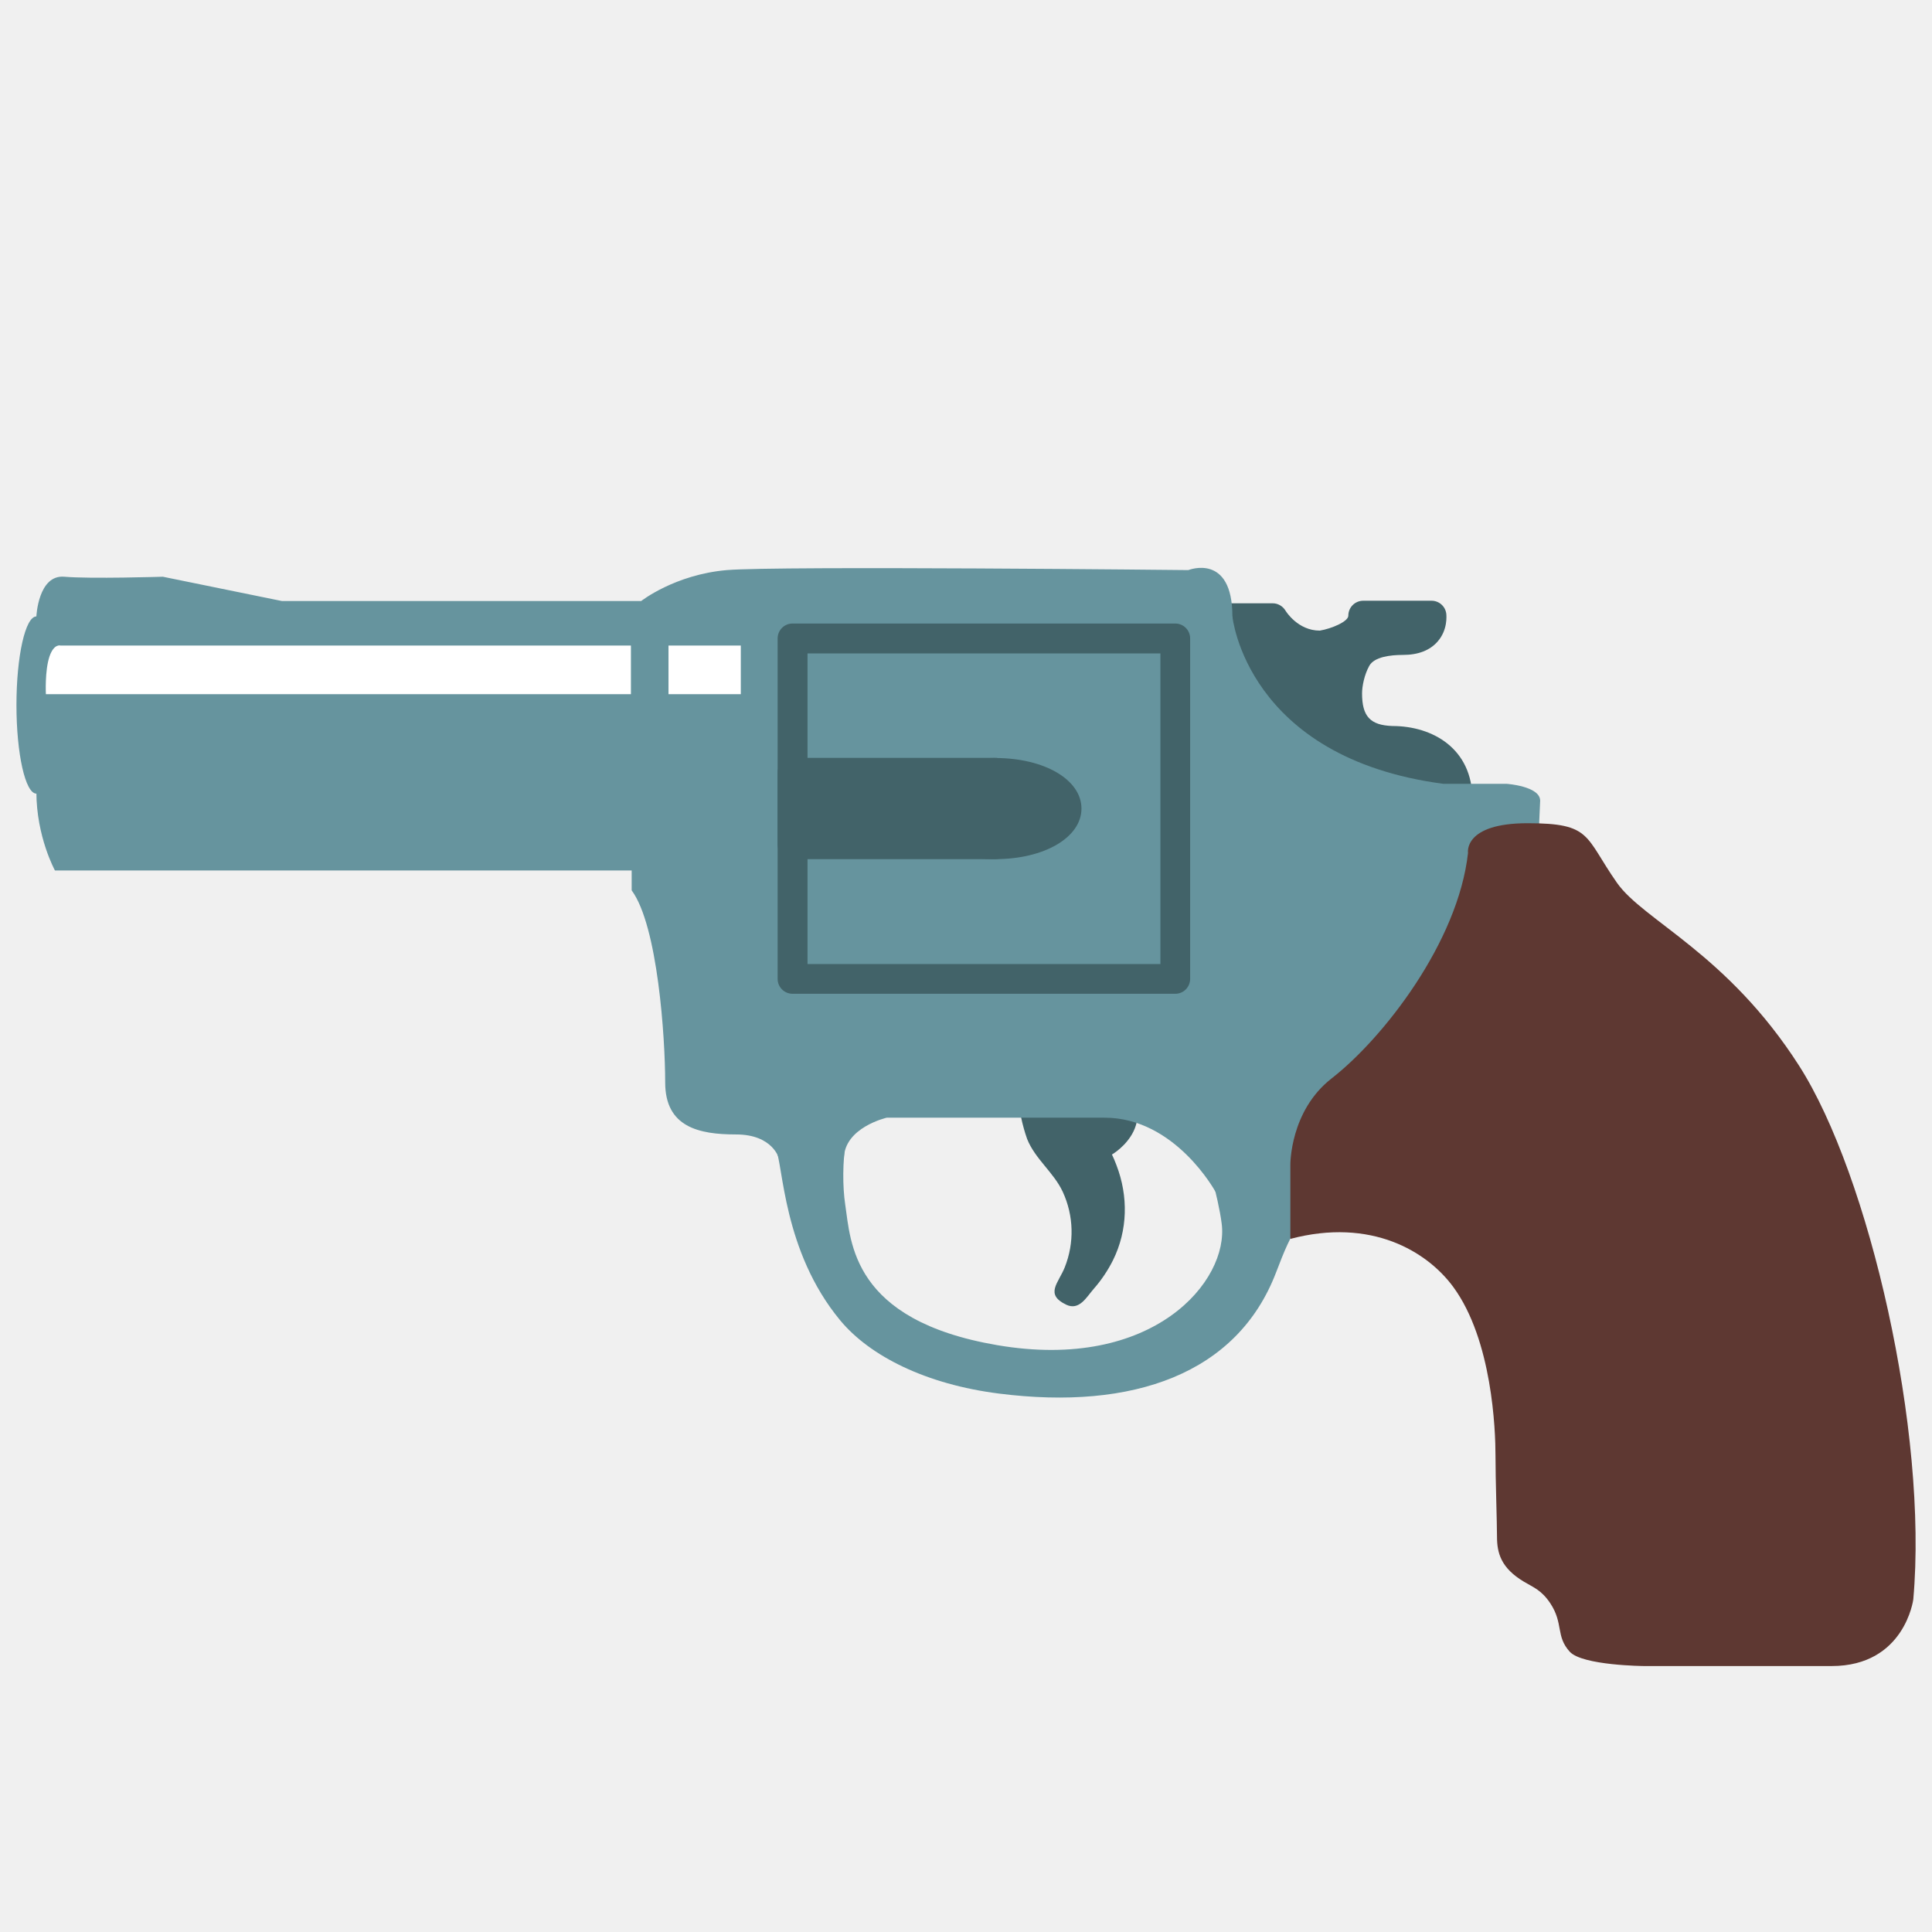
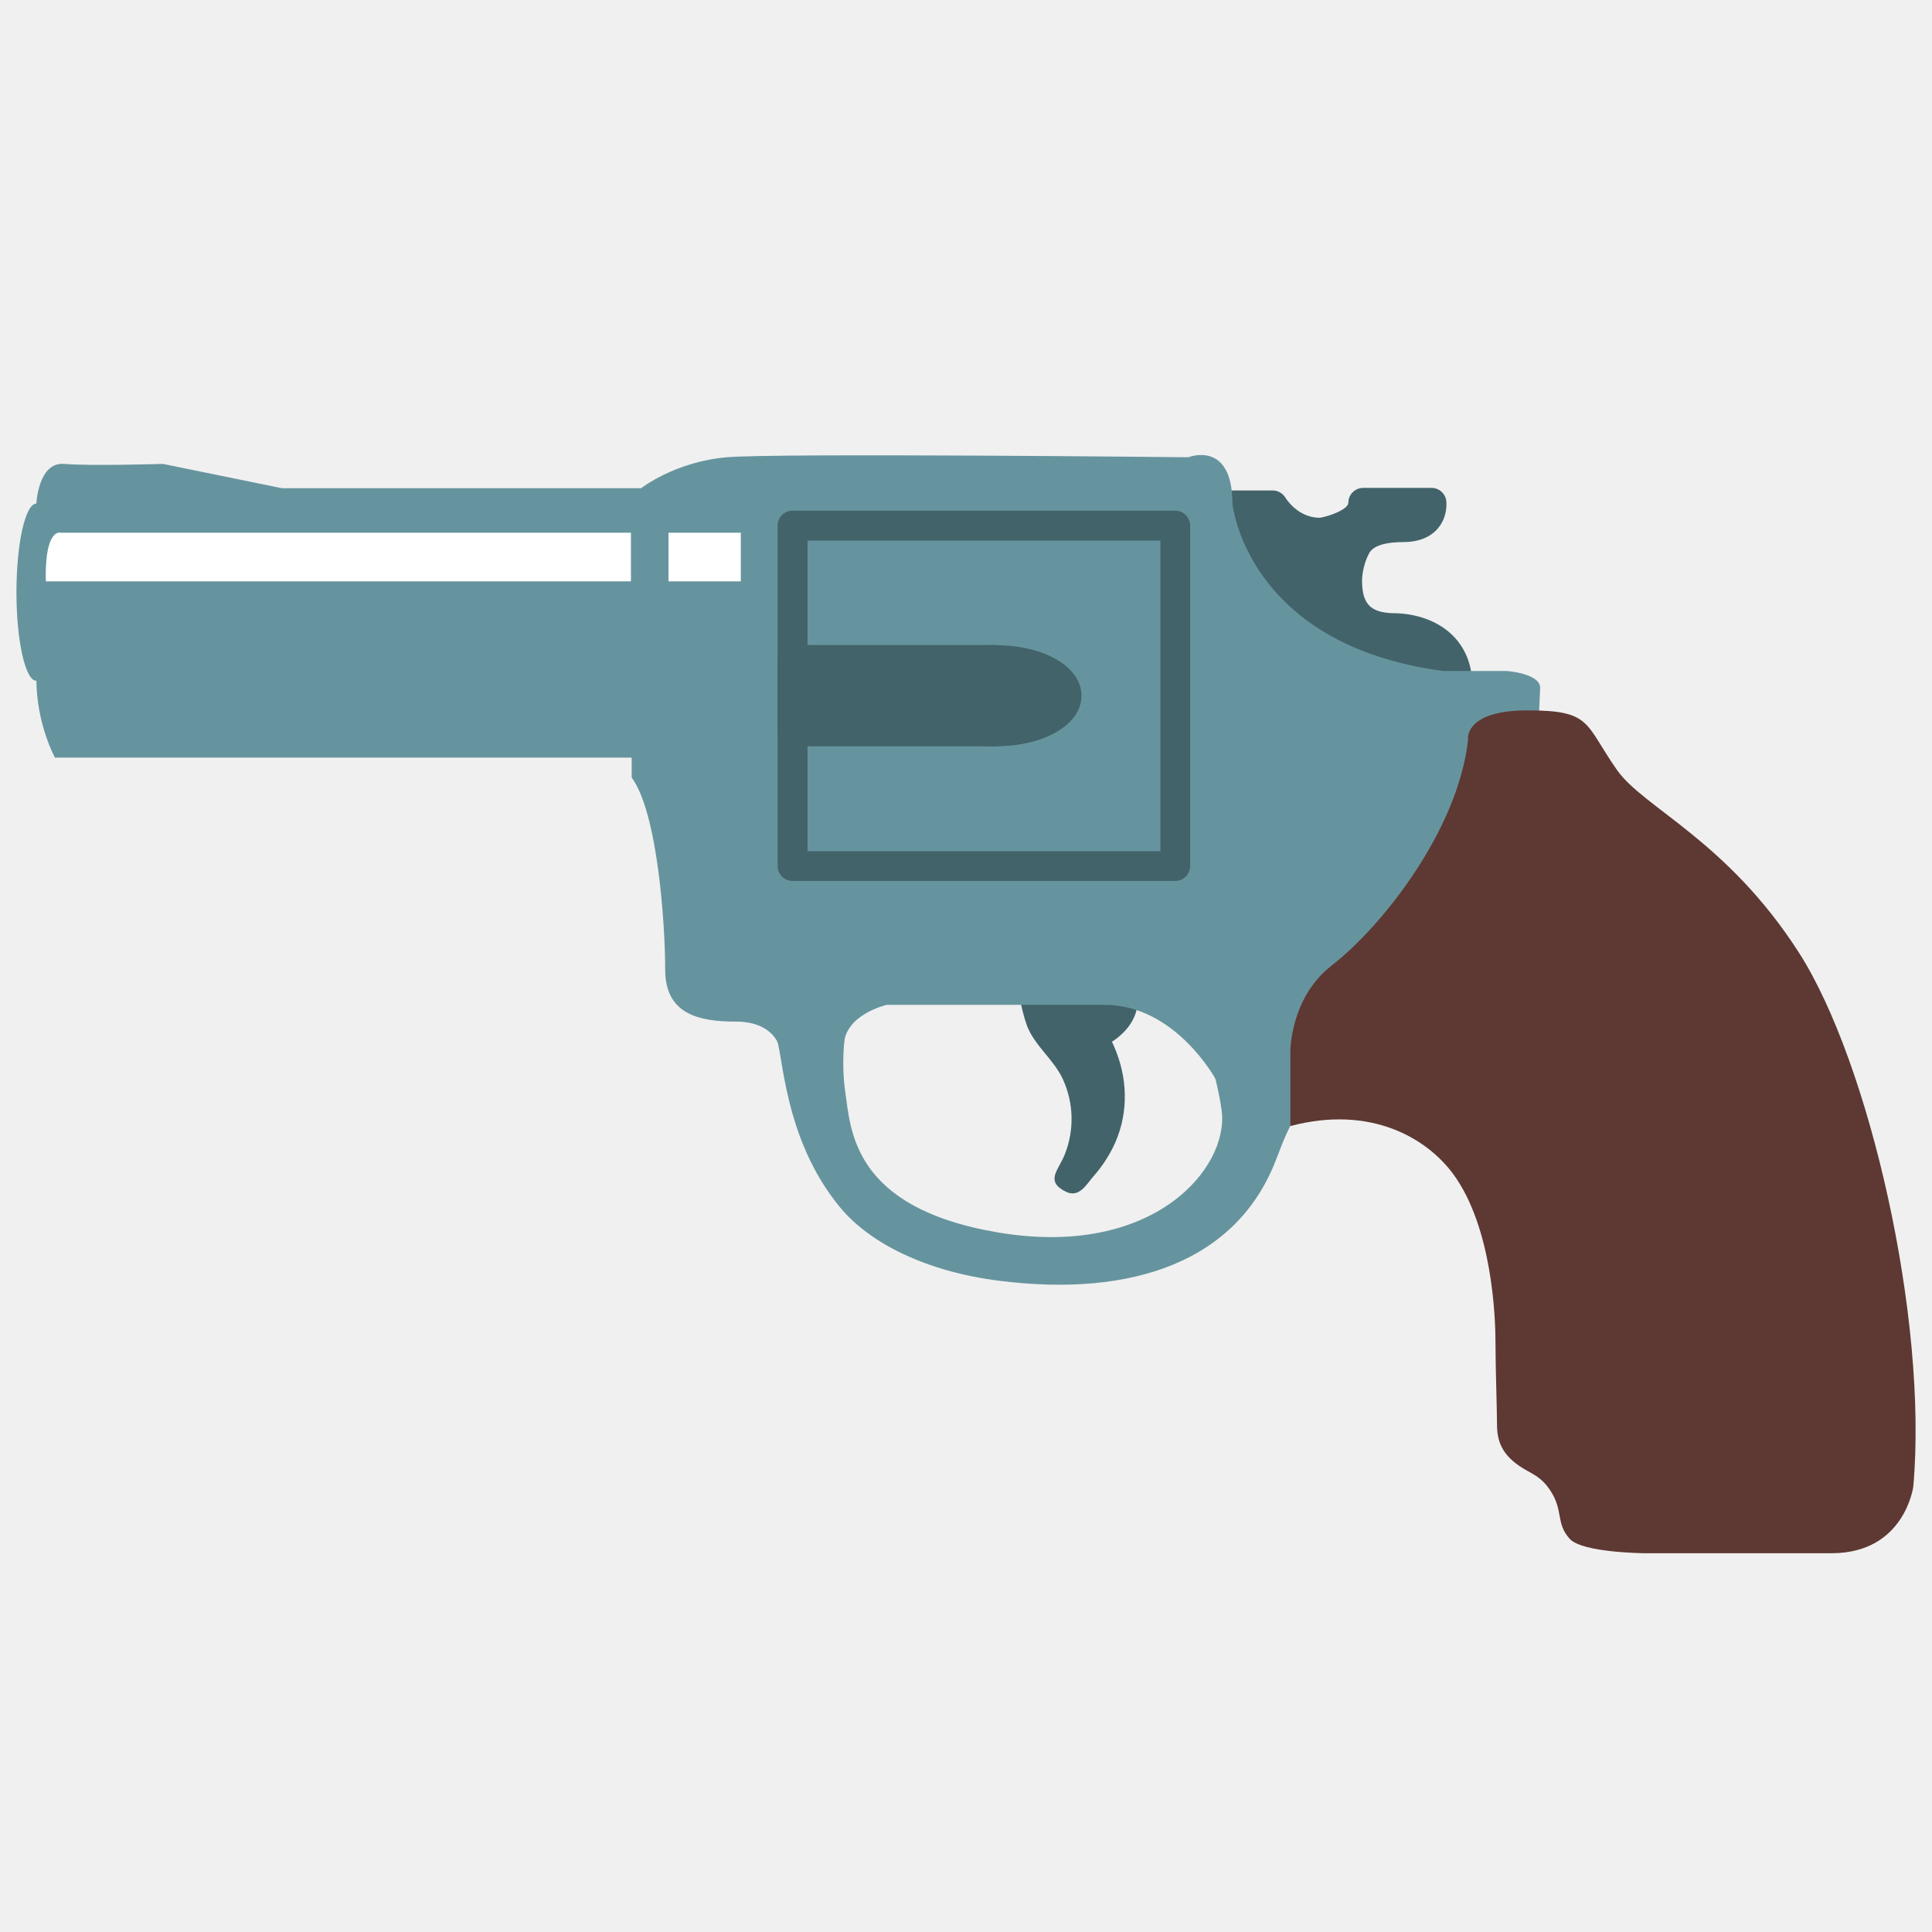
- <svg xmlns="http://www.w3.org/2000/svg" width="128" height="128">
-   <path d="M67.66 73.35c-.26.11.32 1.95.39 2.11.53 1.33 1.76 2.21 2.36 3.5.73 1.58.78 3.38.13 5.01-.41 1.03-1.34 1.78.1 2.47.87.41 1.34-.5 1.83-1.06.5-.57.93-1.21 1.27-1.89.98-1.98 1.02-4.23.23-6.29-.09-.24-.19-.48-.3-.71 0 0 3.81-2.19.02-5.76-.01 0-6.01 2.62-6.03 2.62zM92.25 48.1c-1.47-.05-2.01-.64-2.01-2.16 0-.47.15-1.24.48-1.83.33-.59 1.39-.72 2.23-.72 1.01 0 1.78-.3 2.29-.88.69-.78.59-1.74.58-1.85a.984.984 0 0 0-.98-.86h-4.52c-.55 0-.99.44-.99.99 0 .39-1.11.86-1.89.99-1.45 0-2.24-1.27-2.27-1.32-.18-.3-.5-.49-.85-.49h-3.7c-.48 0-.88.34-.97.81L77.02 55c-.05.28.02.57.19.79.18.22.44.36.72.37l18.58.99h.05a.986.986 0 0 0 .99-.98v-3.21c0-3.36-2.63-4.86-5.3-4.86z" fill="#426369" />
-   <path d="M2.41 40.84s.12-2.78 1.85-2.63c1.73.15 6.53 0 6.53 0l7.89 1.61h23.8s2.22-1.75 5.67-2.05c3.45-.29 30.58 0 30.58 0s2.92-1.17 2.92 3.07c0 0 .91 9.36 13.97 11.09h4.19s2.23.15 2.23 1.12c0 .97 0 0 0 0l-1.12 24.81-20.39 1.1s-2.66-4.91-7.35-4.91H58.75s-2.82.64-2.84 2.71c-.01 2.07 0 0 0 0h-4.3s-.39-1.6-2.85-1.6c-2.47 0-4.69-.49-4.69-3.45s-.49-10.38-2.22-12.72v-1.32H3.64s-1.23-2.23-1.23-5.21V41.14" fill="#66949e" />
-   <path d="M47.64 72.9s2.25.08 3.75 3.19c.51 1.06.47 6.79 4.27 11.38 1.96 2.37 5.69 4.25 10.54 4.86 8.87 1.12 15.77-1.31 18.34-8.02 1.09-2.85 1.7-4.23 3.92-4.1l.34-2.34-8.98-1.52s.89 2.9 1.12 4.72c.49 3.77-4.51 9.82-14.87 8.05-9.65-1.65-9.7-6.84-10.07-9.3-.37-2.46.04-6.57 1.32-6.49l-.18-1.72-9.32-.18-.18 1.47z" fill="#66949e" />
-   <path d="M85.49 82.08v-4.91s-.04-3.56 2.73-5.72c3.42-2.66 8.38-9.02 9.04-14.94 0 0-.33-1.97 3.95-1.97 4.27 0 3.76.87 5.92 3.95 1.76 2.51 7.3 4.68 12.06 12.11 4.65 7.26 8.56 24.26 7.57 35.37 0 0-.57 4.41-5.41 4.41h-12.41s-4.1-.03-4.94-.95c-.94-1.03-.4-1.86-1.29-3.21-.59-.88-1.1-1.04-1.75-1.43-1.52-.91-1.78-1.9-1.78-2.99 0-.93-.1-3.74-.1-5.37 0-1.67-.21-7.64-2.8-11.17-1.73-2.35-5.43-4.6-10.79-3.18z" fill="#5e3832" />
-   <g fill="#66949e">
-     <ellipse cx="2.41" cy="46.71" rx="1.32" ry="5.87" />
-     <path d="M2.41 40.84h79.24v11.61H2.41z" />
-   </g>
-   <path d="M41.8 45.99H3.04s-.08-1.55.24-2.5c.3-.87.73-.72.73-.72H41.8v3.22zM44.29 42.77h4.79v3.22h-4.79z" fill="#fff" />
-   <path fill="#66949e" d="M52.51 42.3h25.35v22.56H52.51z" />
-   <path d="M77.87 65.84H52.51c-.55 0-.99-.44-.99-.99V42.3c0-.55.44-.99.99-.99h25.35c.55 0 .99.44.99.99v22.55c0 .55-.44.99-.98.99zM53.5 63.87h23.38V43.29H53.5v20.58z" fill="#426369" />
-   <g fill="#426369">
-     <path d="M52.51 51.2h13.42v4.73H52.51z" />
-     <path d="M65.94 56.92H52.51c-.55 0-.99-.44-.99-.99V51.2c0-.55.44-.99.99-.99h13.42c.54 0 .99.44.99.99v4.73c0 .55-.44.99-.98.99zM53.5 54.94h11.45v-2.76H53.5v2.76z" />
-   </g>
-   <g fill="#426369">
-     <ellipse cx="65.94" cy="53.56" rx="4.73" ry="2.37" />
-     <path d="M65.94 56.92c-3.26 0-5.71-1.44-5.71-3.35 0-1.91 2.46-3.35 5.71-3.35 3.26 0 5.71 1.44 5.71 3.35 0 1.91-2.46 3.35-5.71 3.35zm0-4.74c-2.32 0-3.74.89-3.74 1.38 0 .49 1.42 1.38 3.74 1.38 2.32 0 3.74-.89 3.74-1.38 0-.48-1.42-1.38-3.74-1.38z" />
+ <svg xmlns="http://www.w3.org/2000/svg" width="128" height="128" version="1.1" id="svg11">
+   <defs id="defs11" />
+   <g id="g12" transform="translate(0,-7.4757)">
+     <path d="m 67.66,73.35 c -0.26,0.11 0.32,1.95 0.39,2.11 0.53,1.33 1.76,2.21 2.36,3.5 0.73,1.58 0.78,3.38 0.13,5.01 -0.41,1.03 -1.34,1.78 0.1,2.47 0.87,0.41 1.34,-0.5 1.83,-1.06 0.5,-0.57 0.93,-1.21 1.27,-1.89 0.98,-1.98 1.02,-4.23 0.23,-6.29 -0.09,-0.24 -0.19,-0.48 -0.3,-0.71 0,0 3.81,-2.19 0.02,-5.76 -0.01,0 -6.01,2.62 -6.03,2.62 z M 92.25,48.1 c -1.47,-0.05 -2.01,-0.64 -2.01,-2.16 0,-0.47 0.15,-1.24 0.48,-1.83 0.33,-0.59 1.39,-0.72 2.23,-0.72 1.01,0 1.78,-0.3 2.29,-0.88 0.69,-0.78 0.59,-1.74 0.58,-1.85 A 0.984,0.984 0 0 0 94.84,39.8 h -4.52 c -0.55,0 -0.99,0.44 -0.99,0.99 0,0.39 -1.11,0.86 -1.89,0.99 -1.45,0 -2.24,-1.27 -2.27,-1.32 -0.18,-0.3 -0.5,-0.49 -0.85,-0.49 h -3.7 c -0.48,0 -0.88,0.34 -0.97,0.81 L 77.02,55 c -0.05,0.28 0.02,0.57 0.19,0.79 0.18,0.22 0.44,0.36 0.72,0.37 l 18.58,0.99 h 0.05 a 0.986,0.986 0 0 0 0.99,-0.98 v -3.21 c 0,-3.36 -2.63,-4.86 -5.3,-4.86 z" fill="#426369" id="path1" />
+     <path d="m 2.41,40.84 c 0,0 0.12,-2.78 1.85,-2.63 1.73,0.15 6.53,0 6.53,0 l 7.89,1.61 h 23.8 c 0,0 2.22,-1.75 5.67,-2.05 3.45,-0.29 30.58,0 30.58,0 0,0 2.92,-1.17 2.92,3.07 0,0 0.91,9.36 13.97,11.09 h 4.19 c 0,0 2.23,0.15 2.23,1.12 0,0.97 0,0 0,0 l -1.12,24.81 -20.39,1.1 c 0,0 -2.66,-4.91 -7.35,-4.91 H 58.75 c 0,0 -2.82,0.64 -2.84,2.71 -0.01,2.07 0,0 0,0 h -4.3 c 0,0 -0.39,-1.6 -2.85,-1.6 -2.47,0 -4.69,-0.49 -4.69,-3.45 0,-2.96 -0.49,-10.38 -2.22,-12.72 V 57.67 H 3.64 c 0,0 -1.23,-2.23 -1.23,-5.21 V 41.14" fill="#66949e" id="path2" />
+     <path d="m 47.64,72.9 c 0,0 2.25,0.08 3.75,3.19 0.51,1.06 0.47,6.79 4.27,11.38 1.96,2.37 5.69,4.25 10.54,4.86 8.87,1.12 15.77,-1.31 18.34,-8.02 1.09,-2.85 1.7,-4.23 3.92,-4.1 l 0.34,-2.34 -8.98,-1.52 c 0,0 0.89,2.9 1.12,4.72 0.49,3.77 -4.51,9.82 -14.87,8.05 -9.65,-1.65 -9.7,-6.84 -10.07,-9.3 -0.37,-2.46 0.04,-6.57 1.32,-6.49 l -0.18,-1.72 -9.32,-0.18 z" fill="#66949e" id="path3" />
+     <path d="m 85.49,82.08 v -4.91 c 0,0 -0.04,-3.56 2.73,-5.72 3.42,-2.66 8.38,-9.02 9.04,-14.94 0,0 -0.33,-1.97 3.95,-1.97 4.27,0 3.76,0.87 5.92,3.95 1.76,2.51 7.3,4.68 12.06,12.11 4.65,7.26 8.56,24.26 7.57,35.37 0,0 -0.57,4.41 -5.41,4.41 h -12.41 c 0,0 -4.1,-0.03 -4.94,-0.95 -0.94,-1.03 -0.4,-1.86 -1.29,-3.21 -0.59,-0.88 -1.1,-1.04 -1.75,-1.43 -1.52,-0.91 -1.78,-1.9 -1.78,-2.99 0,-0.93 -0.1,-3.74 -0.1,-5.37 0,-1.67 -0.21,-7.64 -2.8,-11.17 -1.73,-2.35 -5.43,-4.6 -10.79,-3.18 z" fill="#5e3832" id="path4" />
+     <g fill="#66949e" id="g5">
+       <ellipse cx="2.41" cy="46.71" rx="1.32" ry="5.87" id="ellipse4" />
+       <path d="M 2.41,40.84 H 81.65 V 52.45 H 2.41 Z" id="path5" />
+     </g>
+     <path d="M 41.8,45.99 H 3.04 c 0,0 -0.08,-1.55 0.24,-2.5 0.3,-0.87 0.73,-0.72 0.73,-0.72 H 41.8 Z m 2.49,-3.22 h 4.79 v 3.22 h -4.79 z" fill="#ffffff" id="path6" />
+     <path fill="#66949e" d="M 52.51,42.3 H 77.86 V 64.86 H 52.51 Z" id="path7" />
+     <path d="M 77.87,65.84 H 52.51 c -0.55,0 -0.99,-0.44 -0.99,-0.99 V 42.3 c 0,-0.55 0.44,-0.99 0.99,-0.99 h 25.35 c 0.55,0 0.99,0.44 0.99,0.99 v 22.55 c 0,0.55 -0.44,0.99 -0.98,0.99 z M 53.5,63.87 H 76.88 V 43.29 H 53.5 Z" fill="#426369" id="path8" />
+     <g fill="#426369" id="g10">
+       <path d="m 52.51,51.2 h 13.42 v 4.73 H 52.51 Z" id="path9" />
+       <path d="M 65.94,56.92 H 52.51 c -0.55,0 -0.99,-0.44 -0.99,-0.99 V 51.2 c 0,-0.55 0.44,-0.99 0.99,-0.99 h 13.42 c 0.54,0 0.99,0.44 0.99,0.99 v 4.73 c 0,0.55 -0.44,0.99 -0.98,0.99 z M 53.5,54.94 H 64.95 V 52.18 H 53.5 Z" id="path10" />
+     </g>
+     <g fill="#426369" id="g11">
+       <ellipse cx="65.94" cy="53.56" rx="4.73" ry="2.37" id="ellipse10" />
+       <path d="m 65.94,56.92 c -3.26,0 -5.71,-1.44 -5.71,-3.35 0,-1.91 2.46,-3.35 5.71,-3.35 3.26,0 5.71,1.44 5.71,3.35 0,1.91 -2.46,3.35 -5.71,3.35 z m 0,-4.74 c -2.32,0 -3.74,0.89 -3.74,1.38 0,0.49 1.42,1.38 3.74,1.38 2.32,0 3.74,-0.89 3.74,-1.38 0,-0.48 -1.42,-1.38 -3.74,-1.38 z" id="path11" />
+     </g>
  </g>
</svg>
